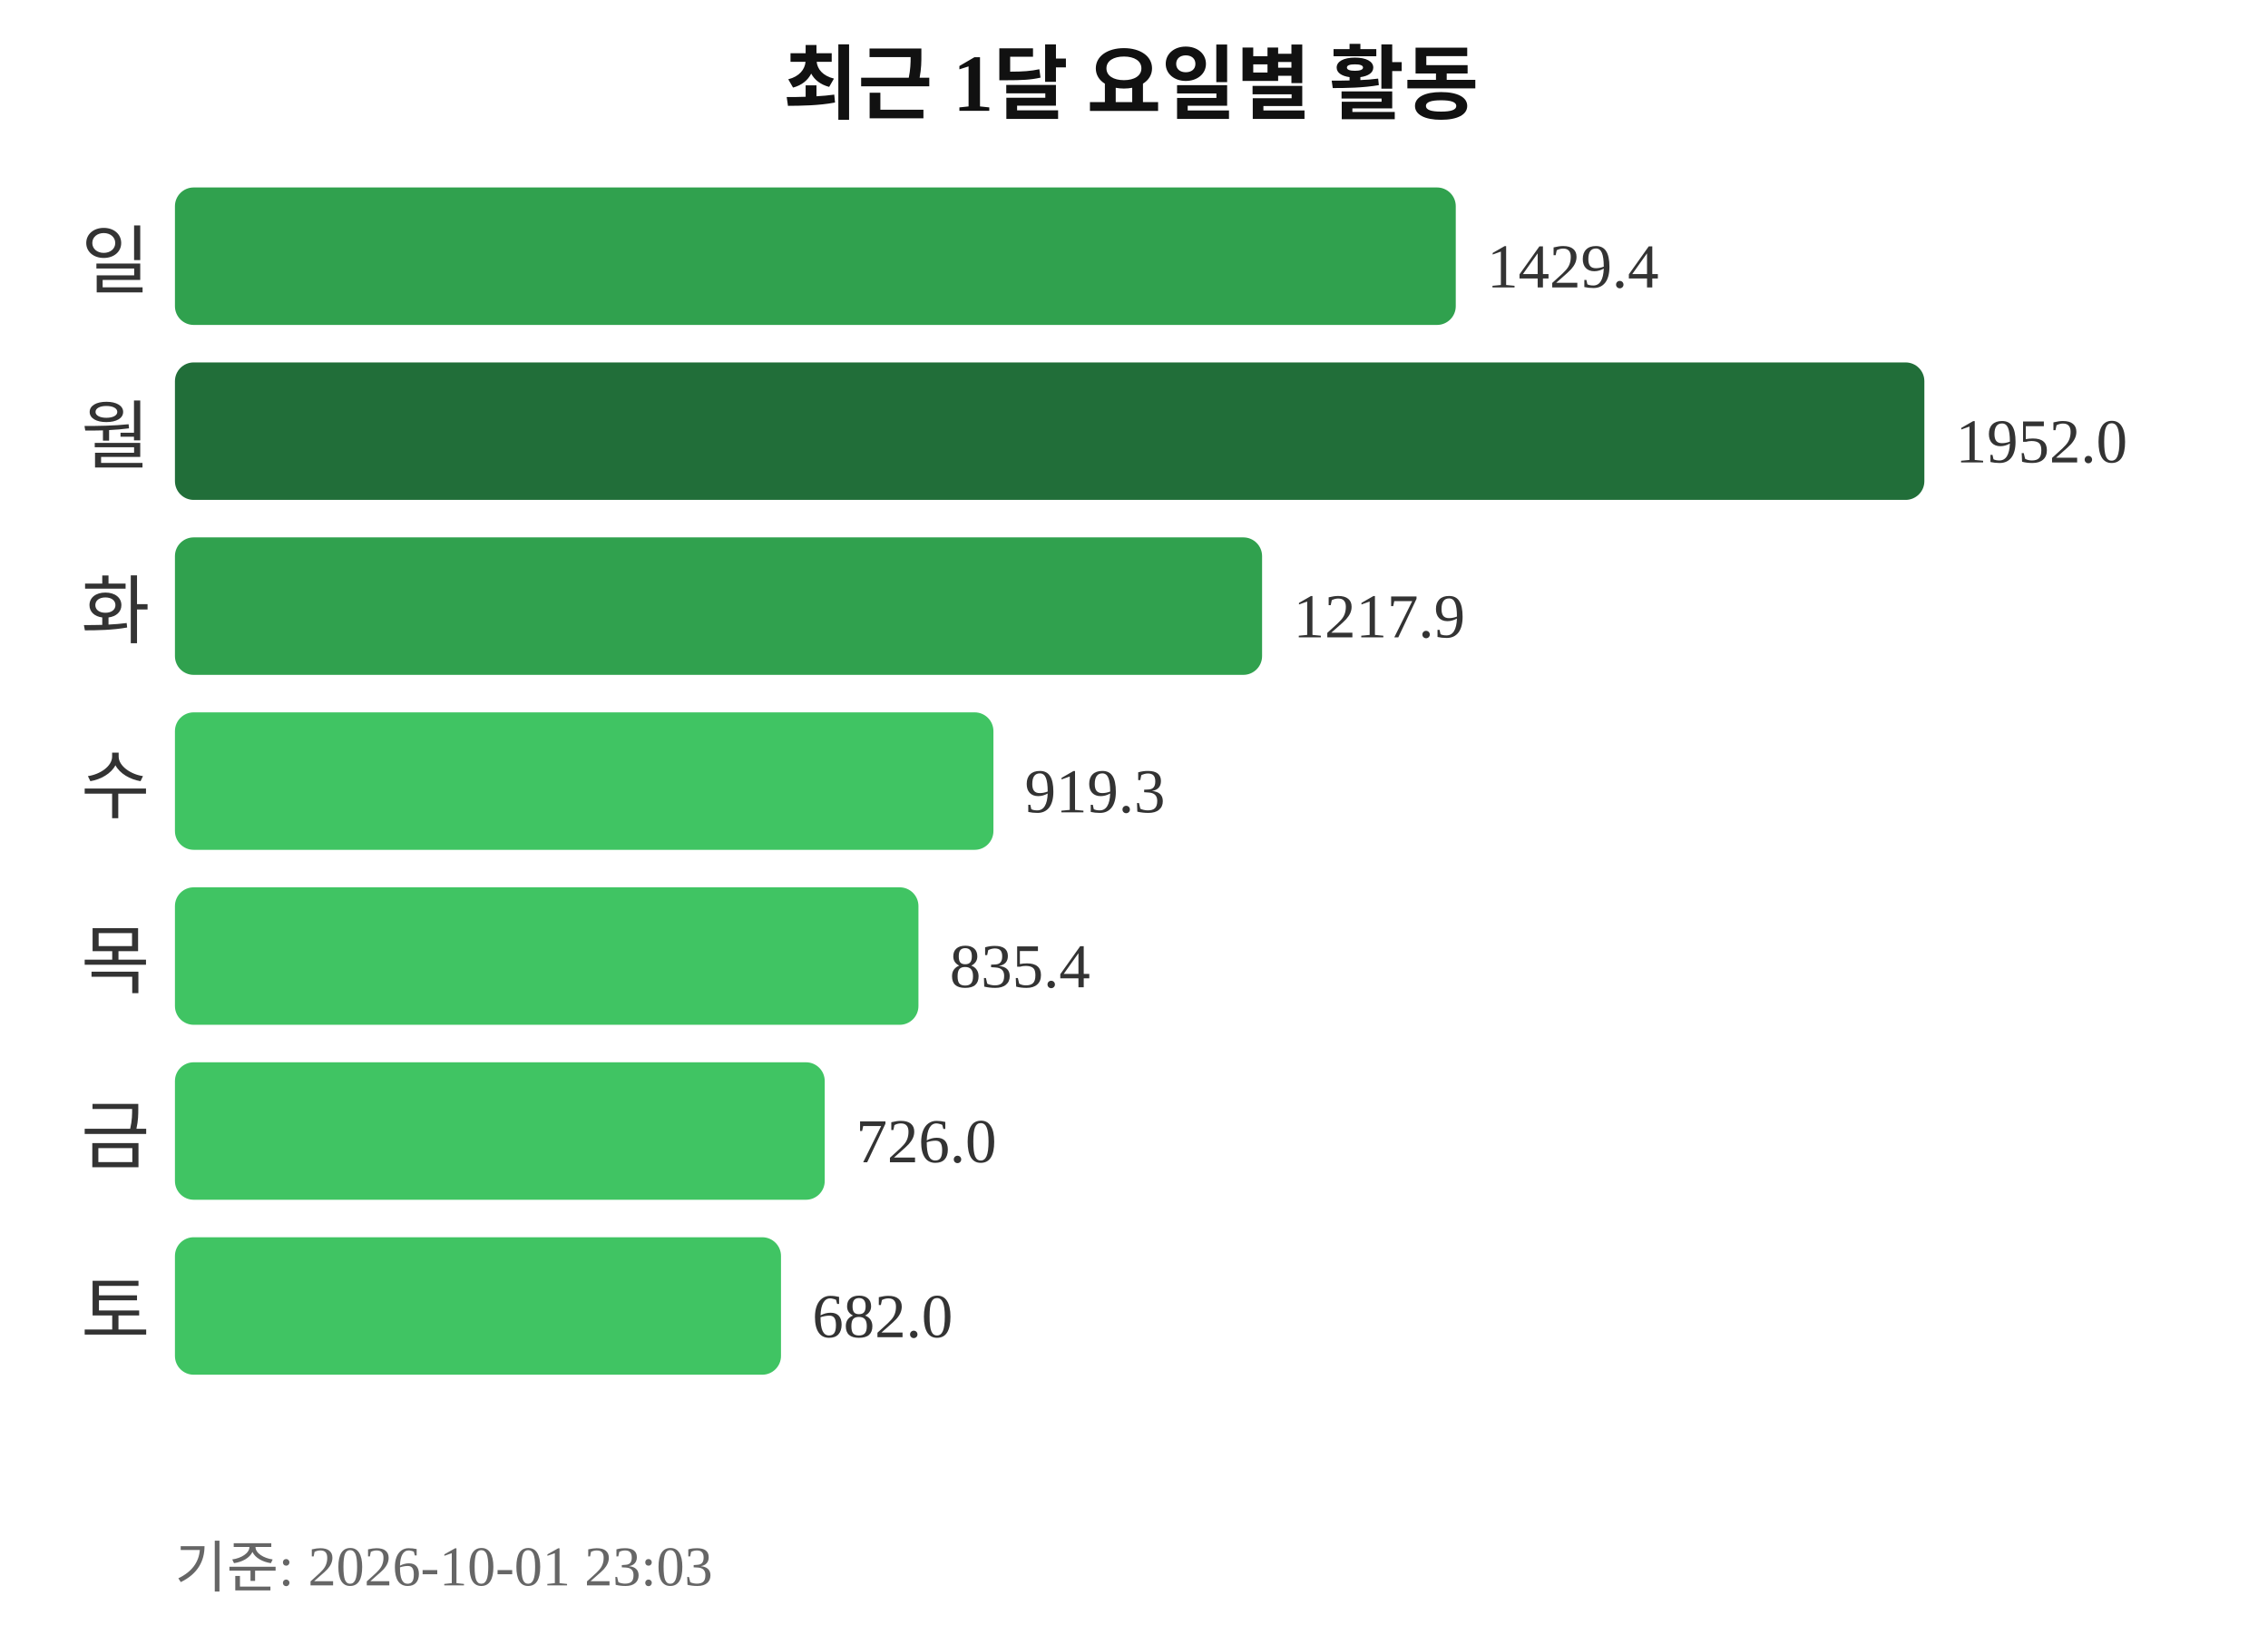
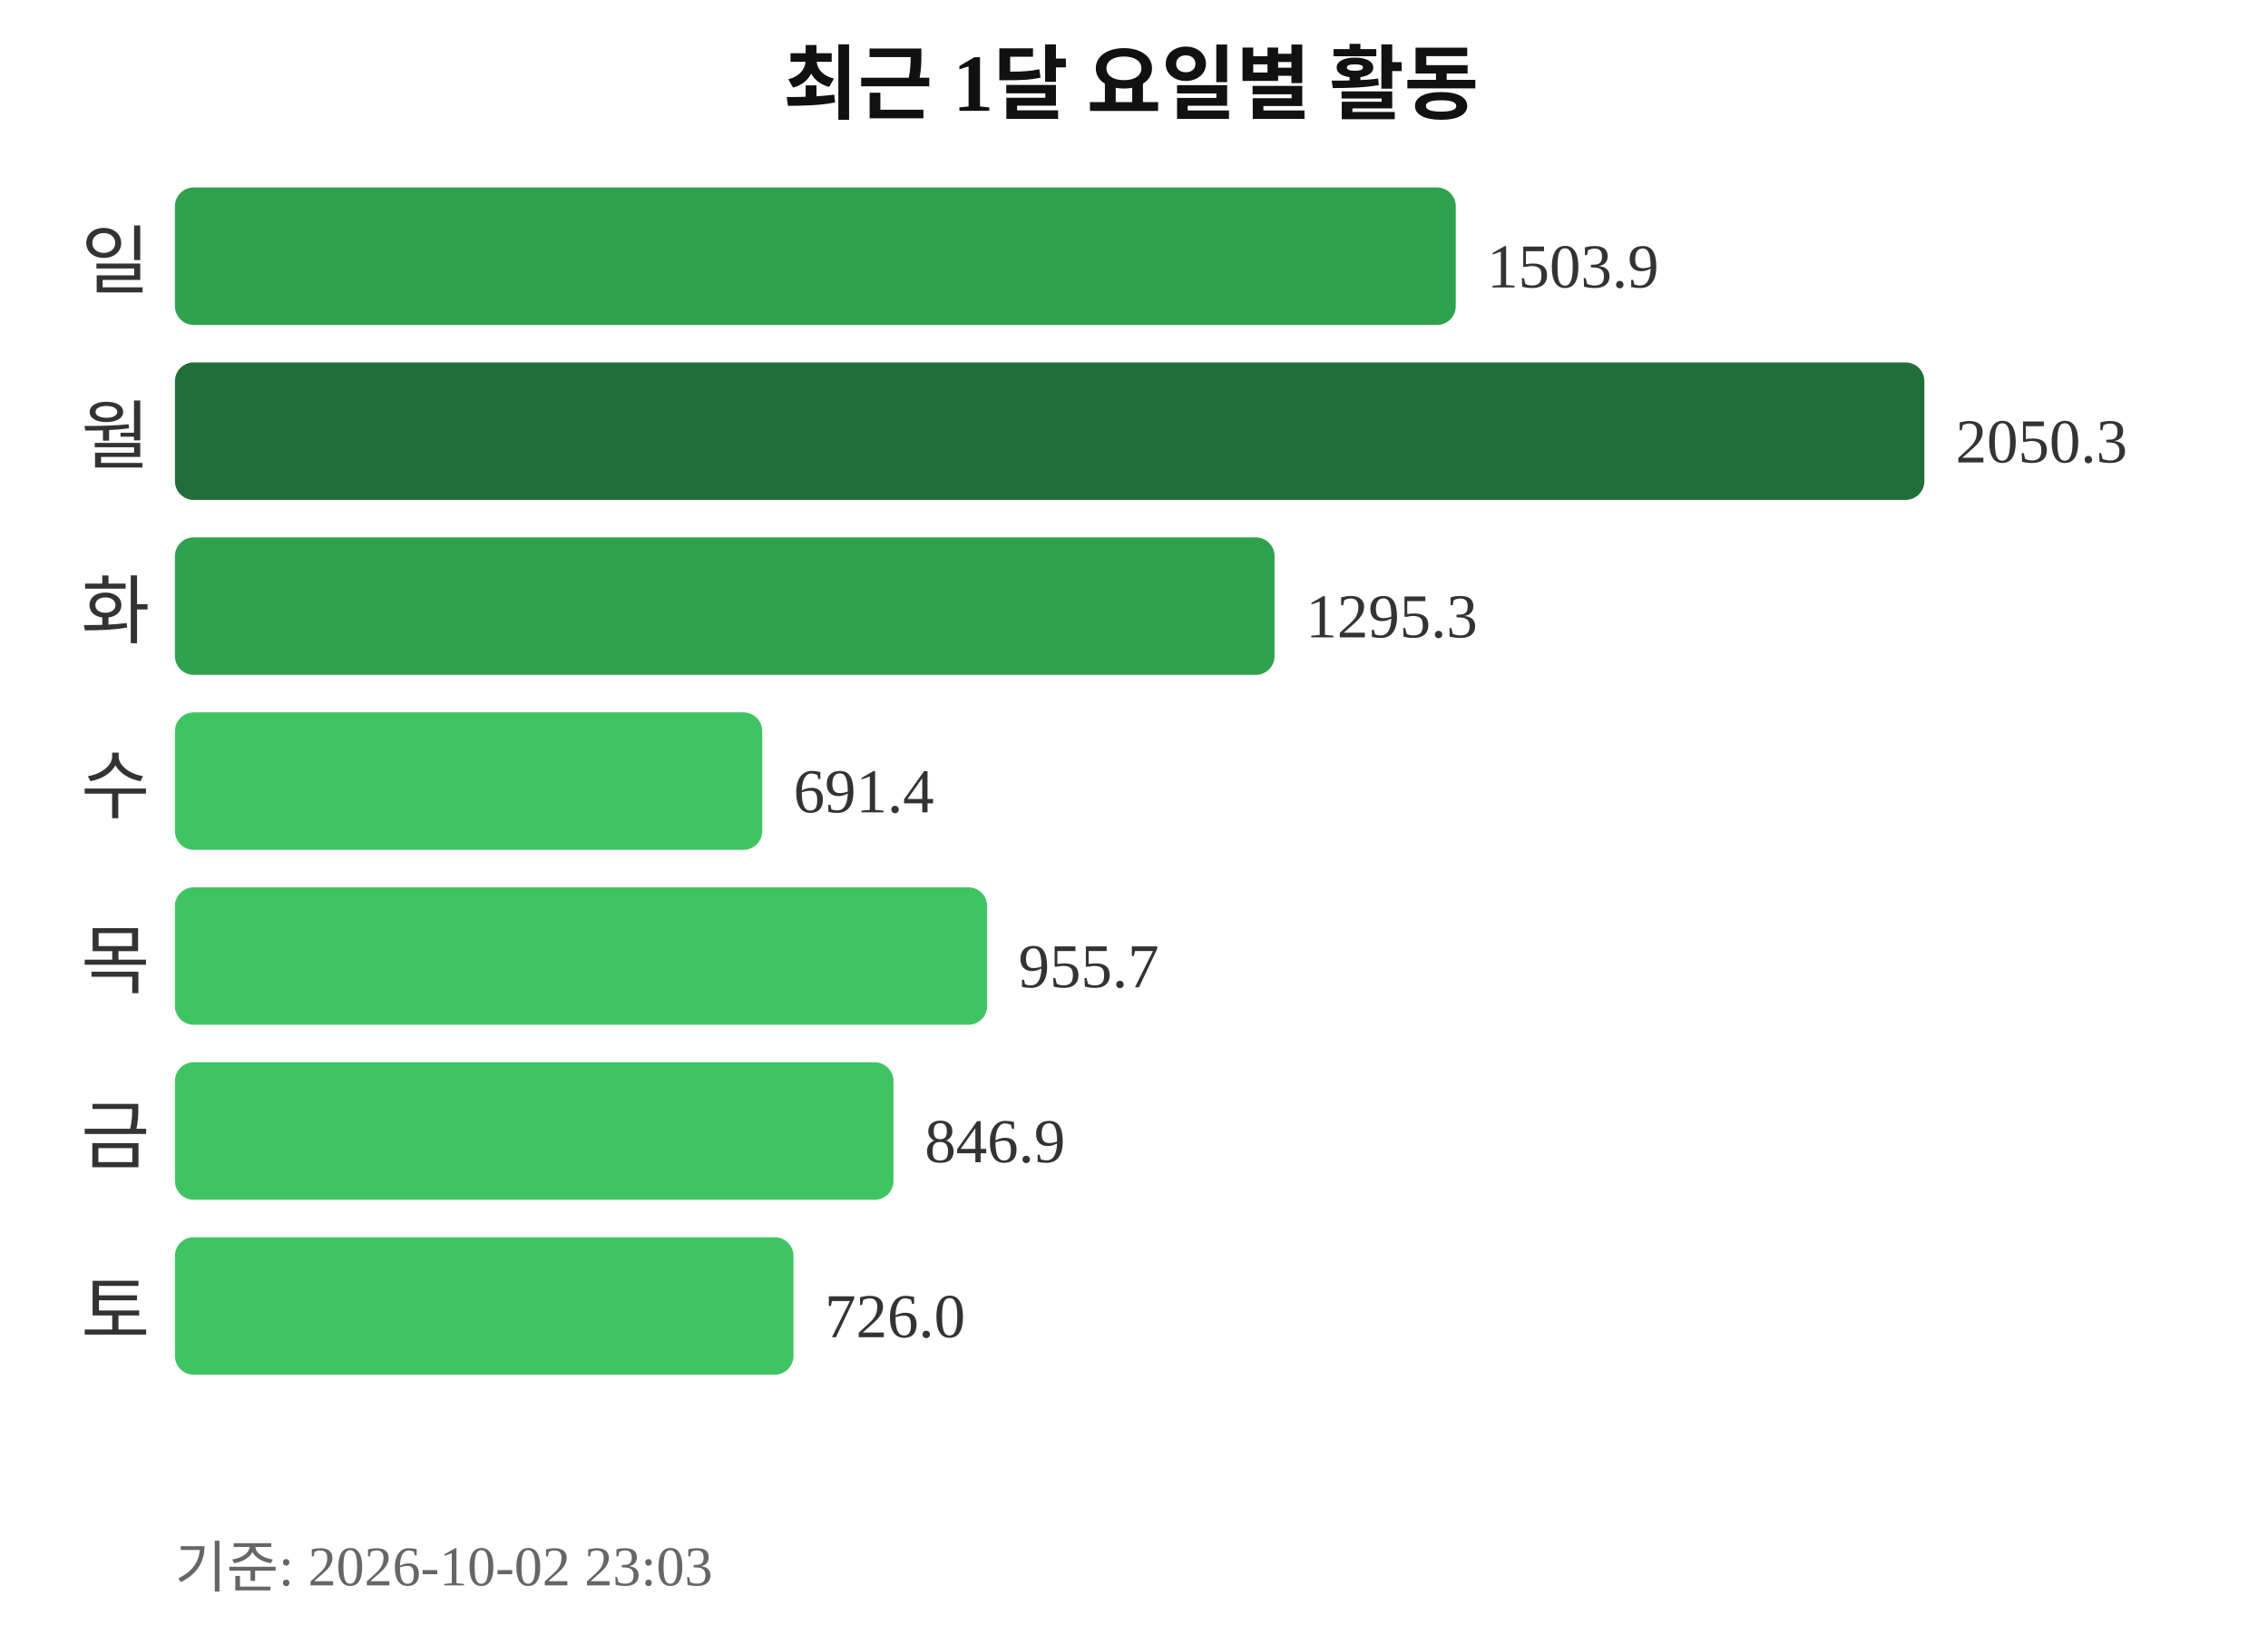
<svg xmlns="http://www.w3.org/2000/svg" width="363" height="260">
  <text x="181" y="18" text-anchor="middle" font-size="13" font-weight="bold" fill="#111111">최근 1달 요일별 활동</text>
  <text x="24" y="46" text-anchor="end" font-size="12" fill="#333333">일</text>
  <rect x="28" y="30" width="205" height="22" rx="3" fill="#30a14e" />
-   <text x="238" y="46" font-size="10" fill="#333333">1429.4</text>
+   <text x="238" y="46" font-size="10" fill="#333333">1503.9</text>
  <text x="24" y="74" text-anchor="end" font-size="12" fill="#333333">월</text>
  <rect x="28" y="58" width="280" height="22" rx="3" fill="#216e39" />
-   <text x="313" y="74" font-size="10" fill="#333333">1952.0</text>
+   <text x="313" y="74" font-size="10" fill="#333333">2050.3</text>
  <text x="24" y="102" text-anchor="end" font-size="12" fill="#333333">화</text>
-   <rect x="28" y="86" width="174" height="22" rx="3" fill="#30a14e" />
-   <text x="207" y="102" font-size="10" fill="#333333">1217.9</text>
+   <rect x="28" y="86" width="176" height="22" rx="3" fill="#30a14e" />
+   <text x="209" y="102" font-size="10" fill="#333333">1295.3</text>
  <text x="24" y="130" text-anchor="end" font-size="12" fill="#333333">수</text>
-   <rect x="28" y="114" width="131" height="22" rx="3" fill="#40c463" />
-   <text x="164" y="130" font-size="10" fill="#333333">919.3</text>
+   <rect x="28" y="114" width="94" height="22" rx="3" fill="#40c463" />
+   <text x="127" y="130" font-size="10" fill="#333333">691.4</text>
  <text x="24" y="158" text-anchor="end" font-size="12" fill="#333333">목</text>
-   <rect x="28" y="142" width="119" height="22" rx="3" fill="#40c463" />
-   <text x="152" y="158" font-size="10" fill="#333333">835.4</text>
+   <rect x="28" y="142" width="130" height="22" rx="3" fill="#40c463" />
+   <text x="163" y="158" font-size="10" fill="#333333">955.7</text>
  <text x="24" y="186" text-anchor="end" font-size="12" fill="#333333">금</text>
-   <rect x="28" y="170" width="104" height="22" rx="3" fill="#40c463" />
-   <text x="137" y="186" font-size="10" fill="#333333">726.0</text>
+   <rect x="28" y="170" width="115" height="22" rx="3" fill="#40c463" />
+   <text x="148" y="186" font-size="10" fill="#333333">846.9</text>
  <text x="24" y="214" text-anchor="end" font-size="12" fill="#333333">토</text>
-   <rect x="28" y="198" width="97" height="22" rx="3" fill="#40c463" />
-   <text x="130" y="214" font-size="10" fill="#333333">682.0</text>
-   <text x="28" y="254" font-size="9" fill="#666666">기준: 2026-10-01 23:03</text>
+   <rect x="28" y="198" width="99" height="22" rx="3" fill="#40c463" />
+   <text x="132" y="214" font-size="10" fill="#333333">726.0</text>
+   <text x="28" y="254" font-size="9" fill="#666666">기준: 2026-10-02 23:03</text>
</svg>
